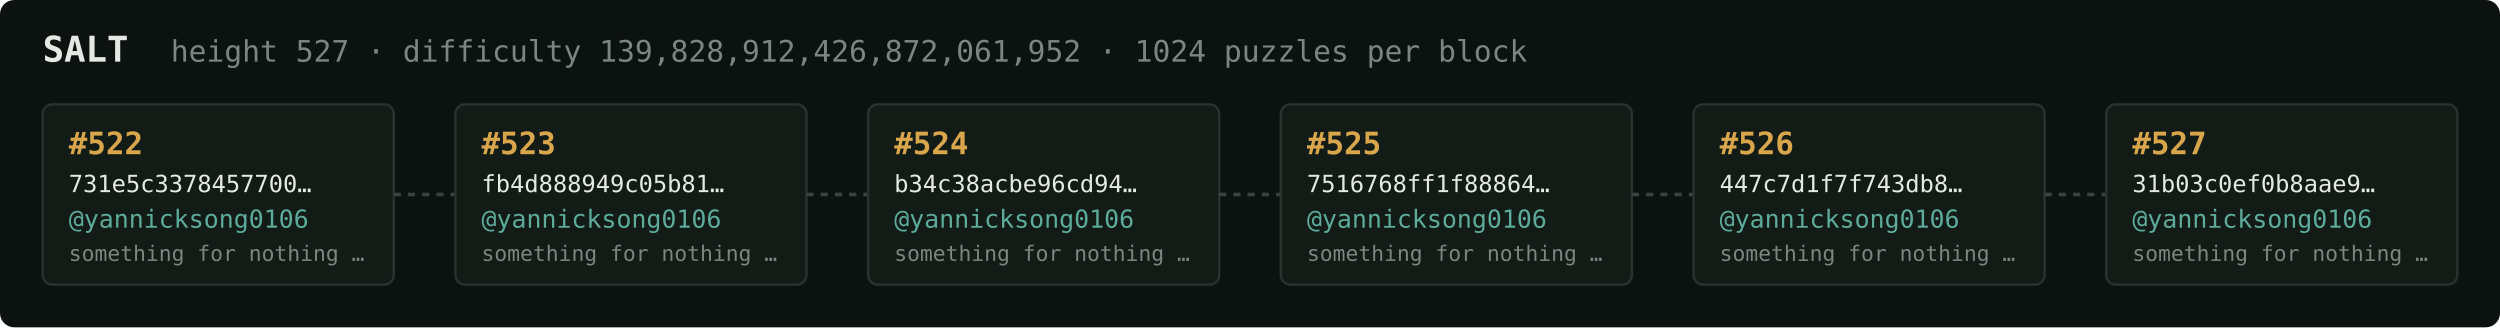
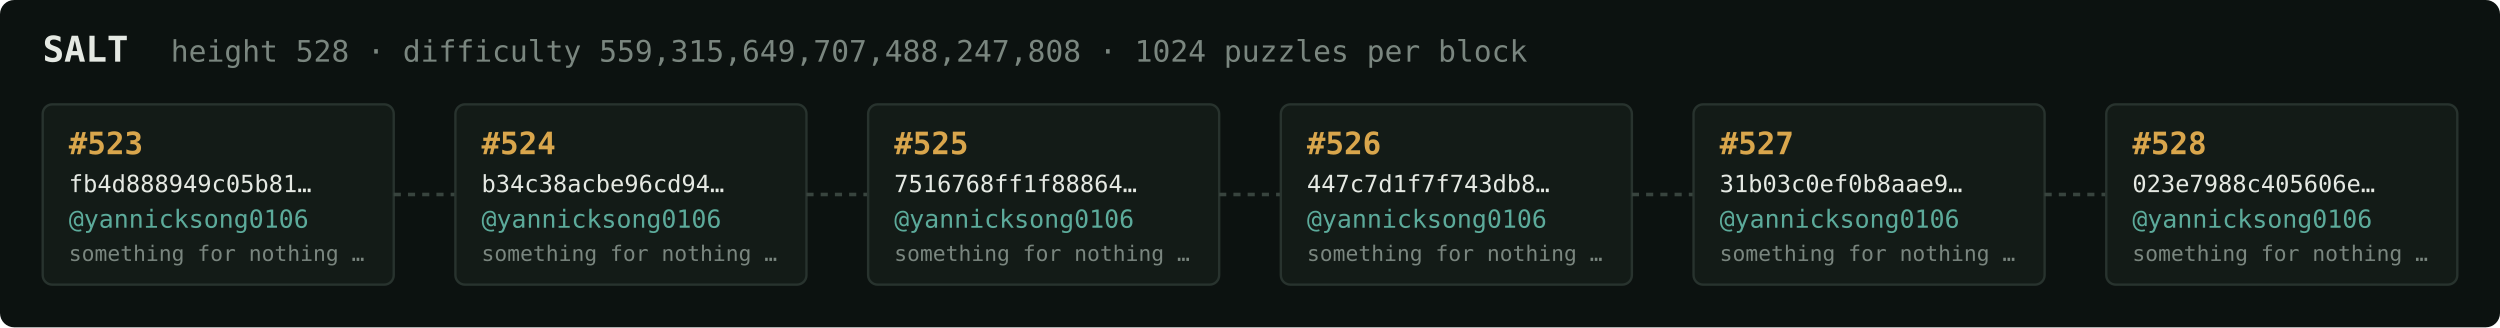
<svg xmlns="http://www.w3.org/2000/svg" width="1054" height="138" viewBox="0 0 1054 138" font-family="ui-monospace,SFMono-Regular,Menlo,monospace">
  <rect fill="#0c1210" width="1054" height="138" rx="6" />
  <text x="18" y="26" fill="#e5e9e3" font-size="15" font-weight="700">SALT</text>
-   <text x="72" y="26" fill="#7a867f" font-size="12.5">height 527 · difficulty 139,828,912,426,872,061,952 · 1024 puzzles per block</text>
+   <text x="72" y="26" fill="#7a867f" font-size="12.5">height 528 · difficulty 559,315,649,707,488,247,808 · 1024 puzzles per block</text>
  <rect x="18" y="44" width="148" height="76" rx="4" fill="#131b17" stroke="#28332e" stroke-width="1" />
-   <text x="29" y="65" fill="#d9a64c" font-size="13" font-weight="700">#522</text>
-   <text x="29" y="81" fill="#e5e9e3" font-size="10">731e5c3378457700…</text>
+   <text x="29" y="65" fill="#d9a64c" font-size="13" font-weight="700">#523</text>
+   <text x="29" y="81" fill="#e5e9e3" font-size="10">fb4d888949c05b81…</text>
  <text x="29" y="96" fill="#5cab9b" font-size="10.5">@yannicksong0106</text>
  <text x="29" y="110" fill="#7a867f" font-size="9">something for nothing …</text>
  <line x1="166" y1="82.0" x2="192" y2="82.0" stroke="#38443e" stroke-width="1.5" stroke-dasharray="3 3" />
  <rect x="192" y="44" width="148" height="76" rx="4" fill="#131b17" stroke="#28332e" stroke-width="1" />
-   <text x="203" y="65" fill="#d9a64c" font-size="13" font-weight="700">#523</text>
-   <text x="203" y="81" fill="#e5e9e3" font-size="10">fb4d888949c05b81…</text>
+   <text x="203" y="65" fill="#d9a64c" font-size="13" font-weight="700">#524</text>
+   <text x="203" y="81" fill="#e5e9e3" font-size="10">b34c38acbe96cd94…</text>
  <text x="203" y="96" fill="#5cab9b" font-size="10.5">@yannicksong0106</text>
  <text x="203" y="110" fill="#7a867f" font-size="9">something for nothing …</text>
  <line x1="340" y1="82.0" x2="366" y2="82.0" stroke="#38443e" stroke-width="1.5" stroke-dasharray="3 3" />
  <rect x="366" y="44" width="148" height="76" rx="4" fill="#131b17" stroke="#28332e" stroke-width="1" />
-   <text x="377" y="65" fill="#d9a64c" font-size="13" font-weight="700">#524</text>
-   <text x="377" y="81" fill="#e5e9e3" font-size="10">b34c38acbe96cd94…</text>
+   <text x="377" y="65" fill="#d9a64c" font-size="13" font-weight="700">#525</text>
+   <text x="377" y="81" fill="#e5e9e3" font-size="10">7516768ff1f88864…</text>
  <text x="377" y="96" fill="#5cab9b" font-size="10.5">@yannicksong0106</text>
  <text x="377" y="110" fill="#7a867f" font-size="9">something for nothing …</text>
  <line x1="514" y1="82.0" x2="540" y2="82.0" stroke="#38443e" stroke-width="1.5" stroke-dasharray="3 3" />
  <rect x="540" y="44" width="148" height="76" rx="4" fill="#131b17" stroke="#28332e" stroke-width="1" />
-   <text x="551" y="65" fill="#d9a64c" font-size="13" font-weight="700">#525</text>
-   <text x="551" y="81" fill="#e5e9e3" font-size="10">7516768ff1f88864…</text>
+   <text x="551" y="65" fill="#d9a64c" font-size="13" font-weight="700">#526</text>
+   <text x="551" y="81" fill="#e5e9e3" font-size="10">447c7d1f7f743db8…</text>
  <text x="551" y="96" fill="#5cab9b" font-size="10.5">@yannicksong0106</text>
  <text x="551" y="110" fill="#7a867f" font-size="9">something for nothing …</text>
  <line x1="688" y1="82.0" x2="714" y2="82.0" stroke="#38443e" stroke-width="1.5" stroke-dasharray="3 3" />
  <rect x="714" y="44" width="148" height="76" rx="4" fill="#131b17" stroke="#28332e" stroke-width="1" />
-   <text x="725" y="65" fill="#d9a64c" font-size="13" font-weight="700">#526</text>
-   <text x="725" y="81" fill="#e5e9e3" font-size="10">447c7d1f7f743db8…</text>
+   <text x="725" y="65" fill="#d9a64c" font-size="13" font-weight="700">#527</text>
+   <text x="725" y="81" fill="#e5e9e3" font-size="10">31b03c0ef0b8aae9…</text>
  <text x="725" y="96" fill="#5cab9b" font-size="10.5">@yannicksong0106</text>
  <text x="725" y="110" fill="#7a867f" font-size="9">something for nothing …</text>
  <line x1="862" y1="82.0" x2="888" y2="82.0" stroke="#38443e" stroke-width="1.5" stroke-dasharray="3 3" />
  <rect x="888" y="44" width="148" height="76" rx="4" fill="#131b17" stroke="#28332e" stroke-width="1" />
-   <text x="899" y="65" fill="#d9a64c" font-size="13" font-weight="700">#527</text>
-   <text x="899" y="81" fill="#e5e9e3" font-size="10">31b03c0ef0b8aae9…</text>
+   <text x="899" y="65" fill="#d9a64c" font-size="13" font-weight="700">#528</text>
+   <text x="899" y="81" fill="#e5e9e3" font-size="10">023e7988c405606e…</text>
  <text x="899" y="96" fill="#5cab9b" font-size="10.5">@yannicksong0106</text>
  <text x="899" y="110" fill="#7a867f" font-size="9">something for nothing …</text>
</svg>
